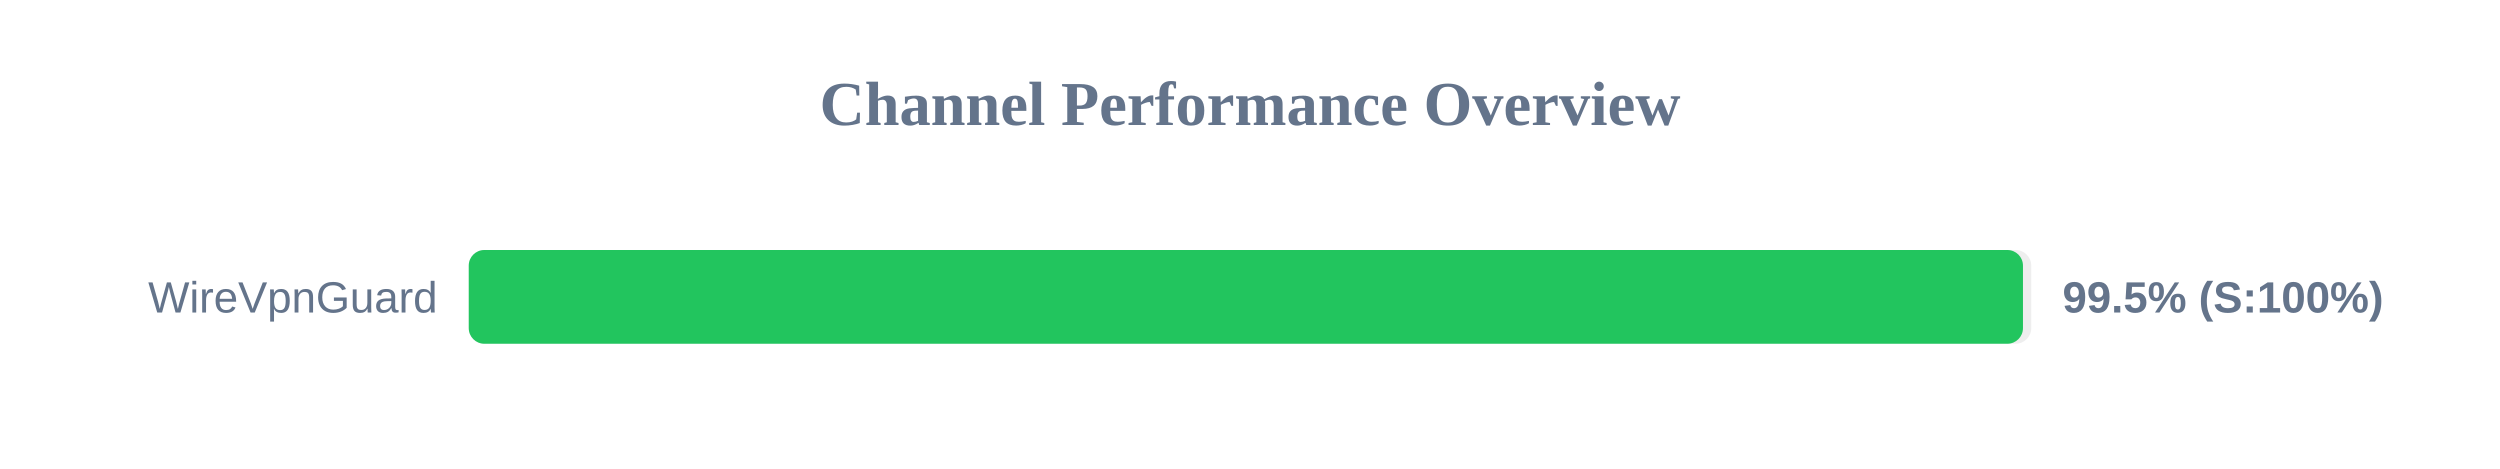
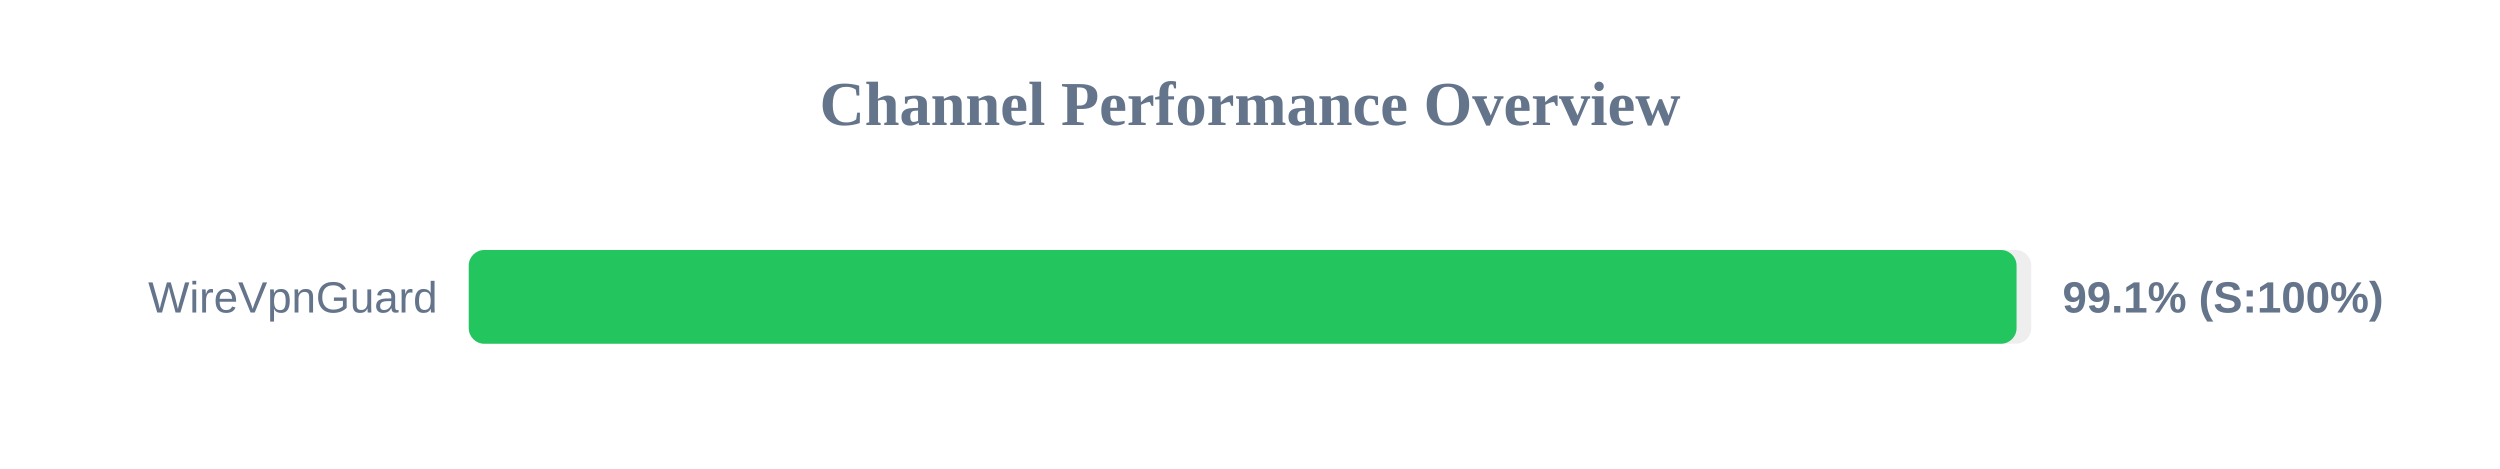
<svg xmlns="http://www.w3.org/2000/svg" width="800" height="150" version="1.1">
  <style>
        .row { font: 14px Arial; fill: #64748b; }
        .score { font: bold 14px Arial; fill: #64748b; }
    </style>
  <text x="400" y="40" text-anchor="middle" font-size="20px" font-weight="bold" fill="#64748b">Channel Performance Overview</text>
  <rect x="150" y="80" width="500" height="30" fill="#eee" rx="5" />
-   <rect x="150" y="80" width="497.35" height="30" fill="#22c55e" rx="5" />
+   <rect x="150" y="80" width="495.3" height="30" fill="#22c55e" rx="5" />
  <text x="140" y="100" text-anchor="end" class="row">WireVpnGuard</text>
-   <text x="660" y="100" text-anchor="start" class="score">99.5% (S:100%)</text>
+   <text x="660" y="100" text-anchor="start" class="score">99.1% (S:100%)</text>
</svg>
